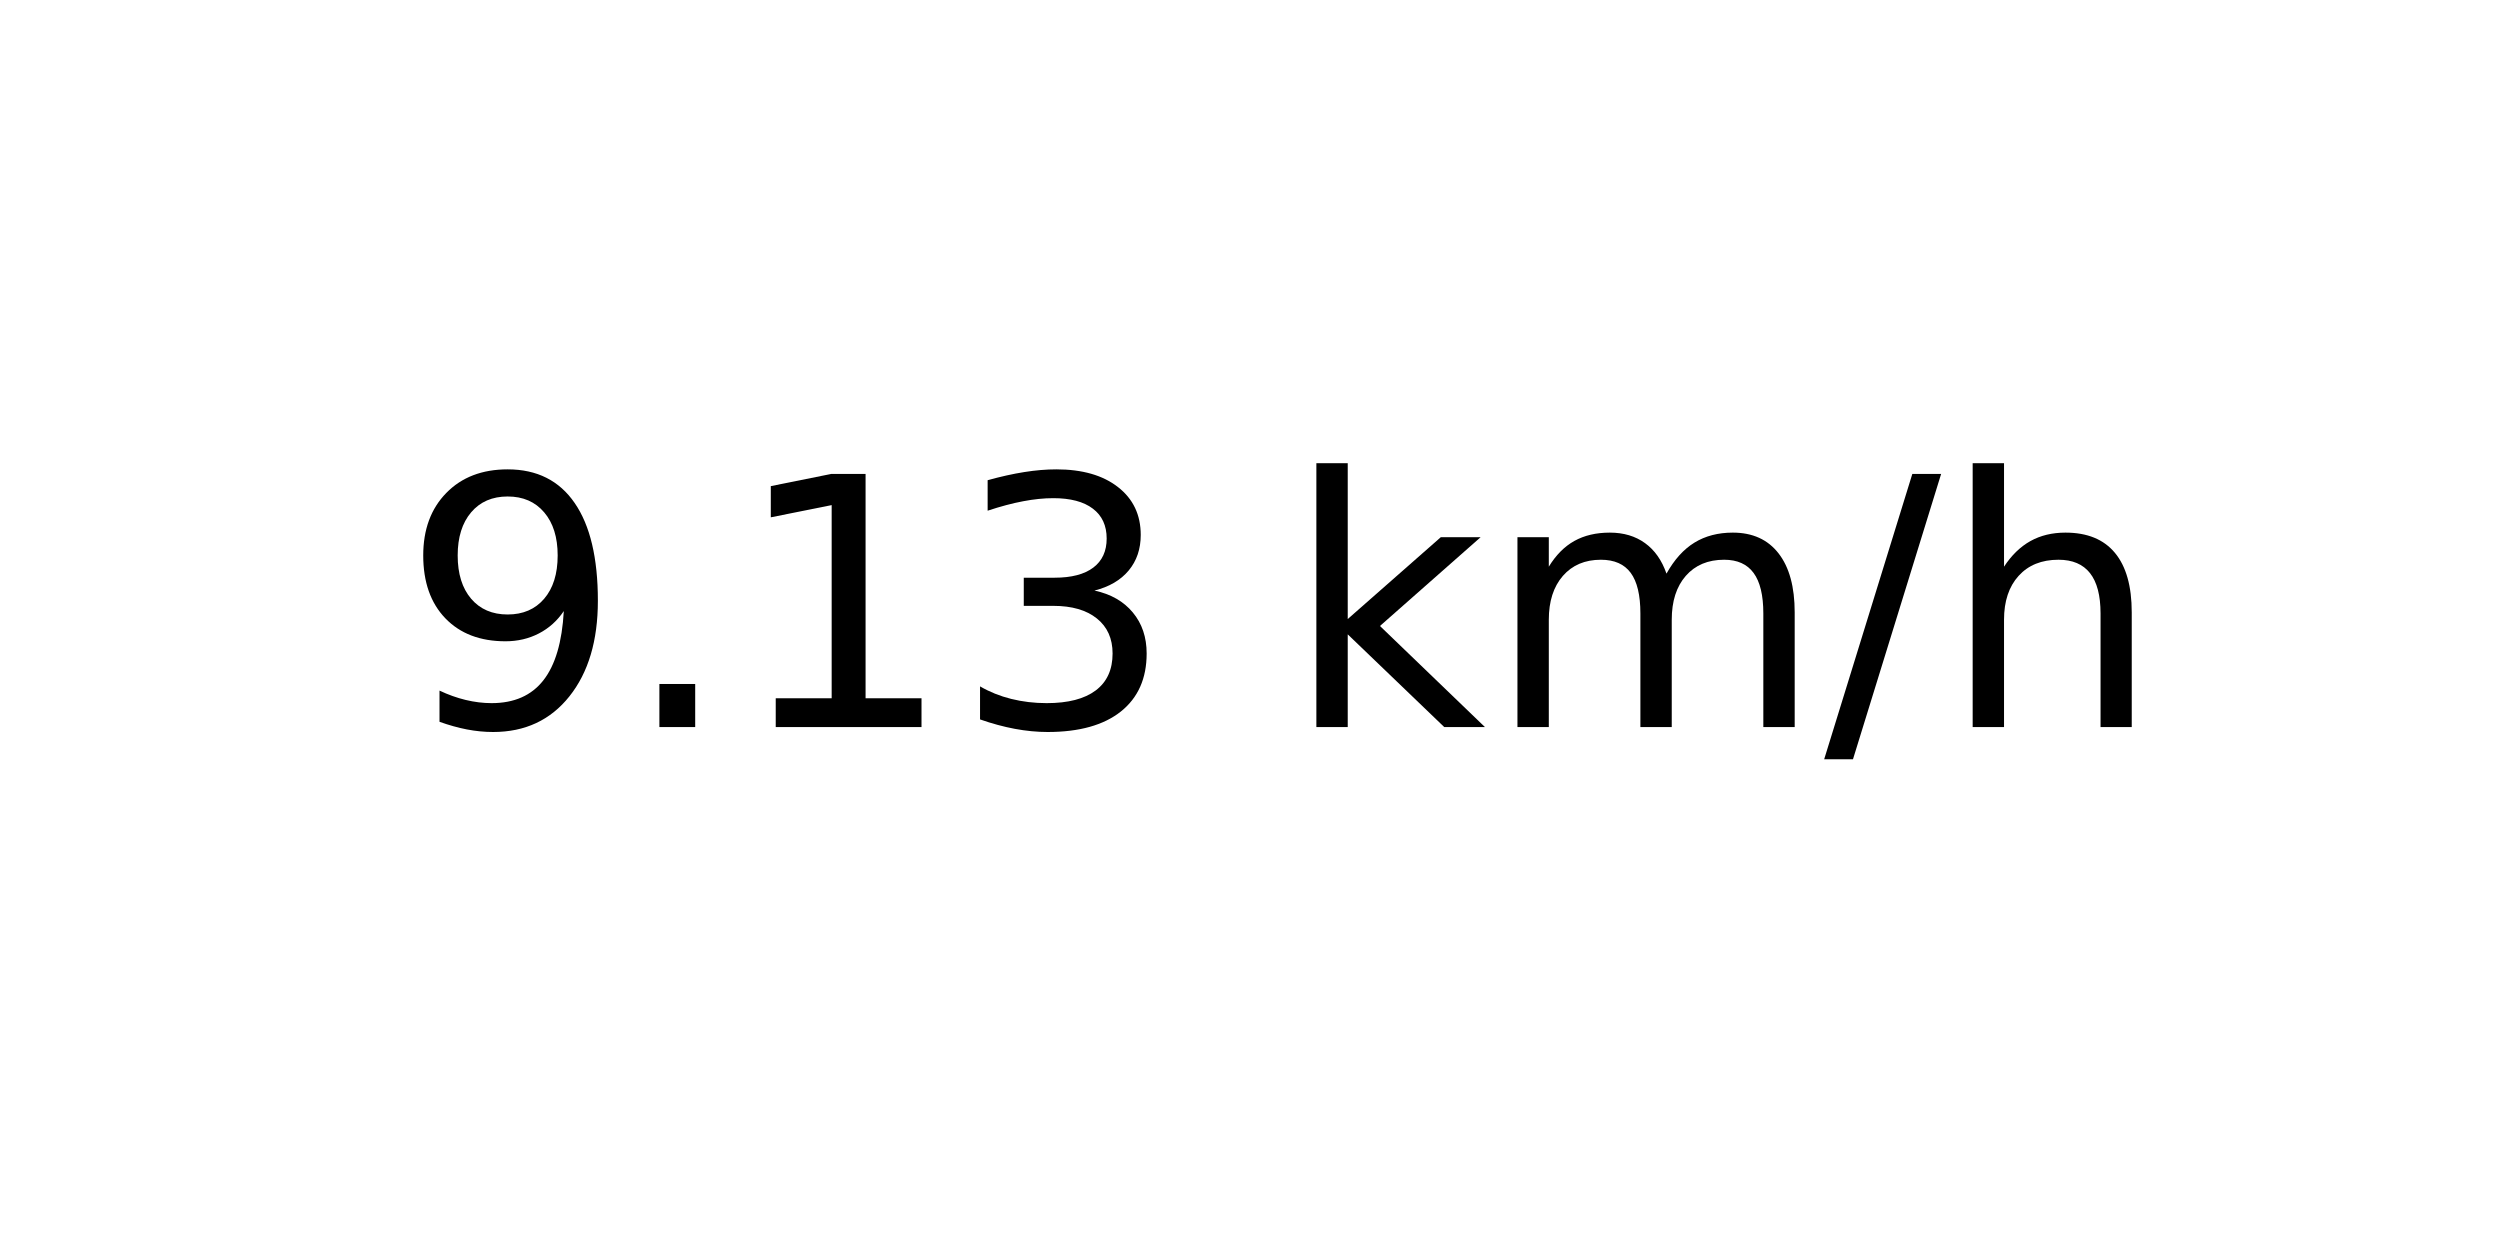
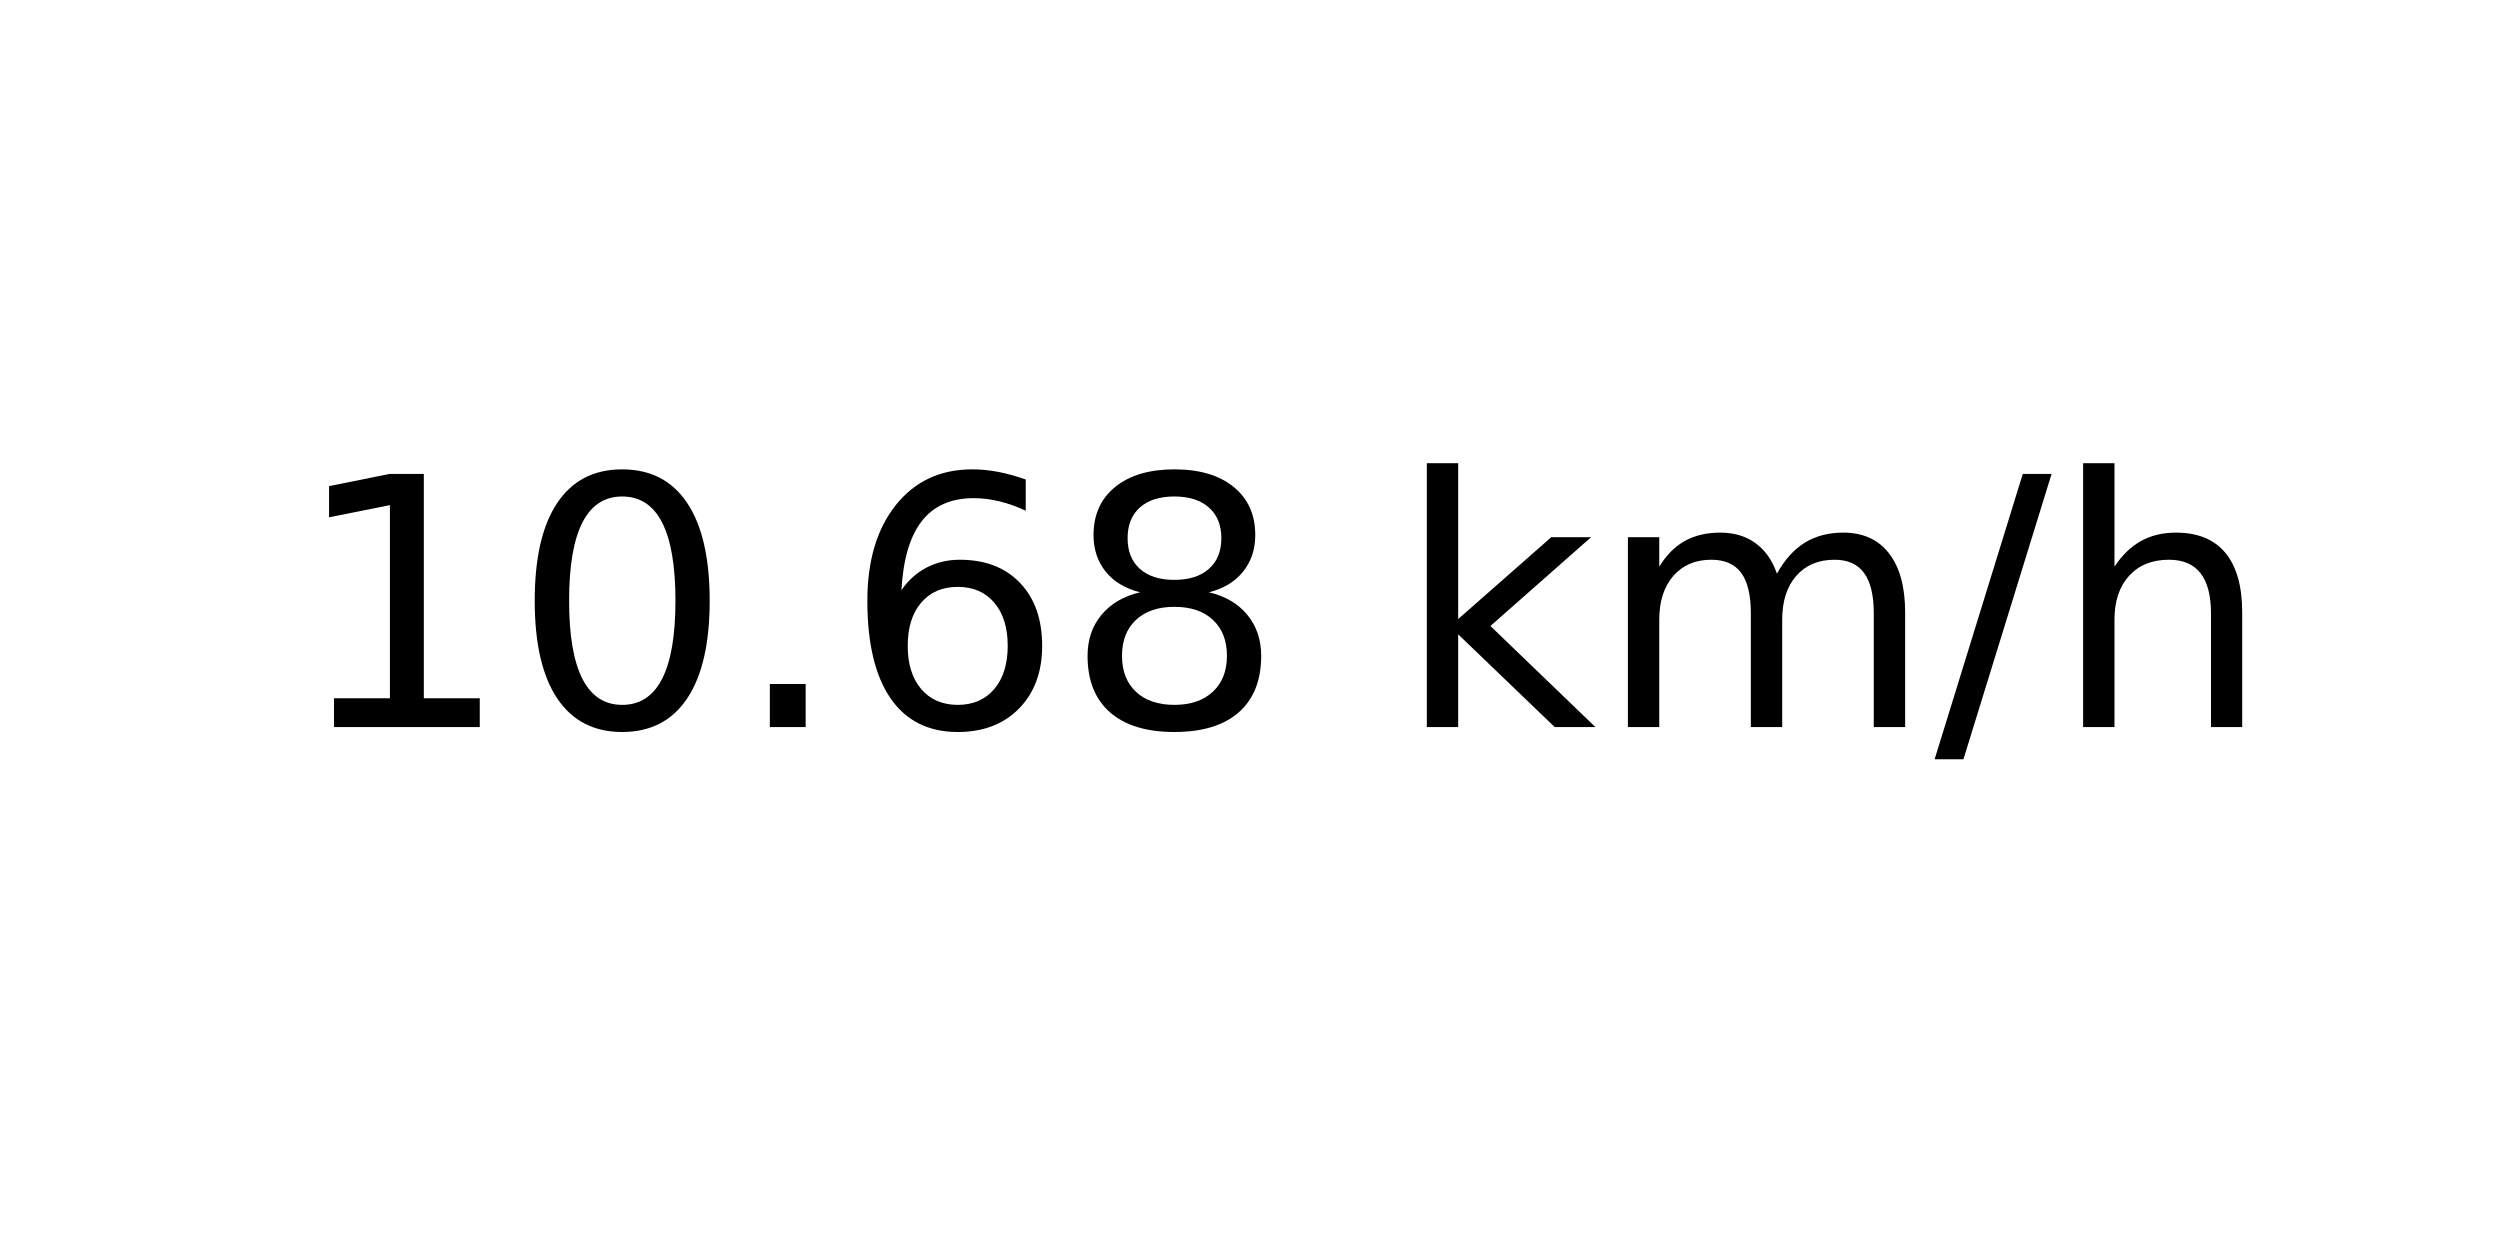
<svg xmlns="http://www.w3.org/2000/svg" xmlns:xlink="http://www.w3.org/1999/xlink" width="72pt" height="36pt" viewBox="0 0 72 36" version="1.1">
  <defs>
    <style type="text/css">*{stroke-linejoin: round; stroke-linecap: butt}</style>
  </defs>
  <g id="figure_1">
    <g id="axes_1">
      <g id="text_1">
-         <g transform="translate(11.55937 20.93937) scale(0.1 -0.1)">
+         <g transform="translate(8.378125 20.93937) scale(0.1 -0.1)">
          <defs>
-             <path id="DejaVuSans-39" d="M 703 97  L 703 672  Q 941 559 1184 500  Q 1428 441 1663 441  Q 2288 441 2617 861  Q 2947 1281 2994 2138  Q 2813 1869 2534 1725  Q 2256 1581 1919 1581  Q 1219 1581 811 2004  Q 403 2428 403 3163  Q 403 3881 828 4315  Q 1253 4750 1959 4750  Q 2769 4750 3195 4129  Q 3622 3509 3622 2328  Q 3622 1225 3098 567  Q 2575 -91 1691 -91  Q 1453 -91 1209 -44  Q 966 3 703 97  z M 1959 2075  Q 2384 2075 2632 2365  Q 2881 2656 2881 3163  Q 2881 3666 2632 3958  Q 2384 4250 1959 4250  Q 1534 4250 1286 3958  Q 1038 3666 1038 3163  Q 1038 2656 1286 2365  Q 1534 2075 1959 2075  z " transform="scale(0.015625)" />
+             <path id="DejaVuSans-31" d="M 794 531  L 1825 531  L 1825 4091  L 703 3866  L 703 4441  L 1819 4666  L 2450 4666  L 2450 531  L 3481 531  L 3481 0  L 794 0  L 794 531  z " transform="scale(0.015625)" />
+             <path id="DejaVuSans-30" d="M 2034 4250  Q 1547 4250 1301 3770  Q 1056 3291 1056 2328  Q 1056 1369 1301 889  Q 1547 409 2034 409  Q 2525 409 2770 889  Q 3016 1369 3016 2328  Q 3016 3291 2770 3770  Q 2525 4250 2034 4250  z M 2034 4750  Q 2819 4750 3233 4129  Q 3647 3509 3647 2328  Q 3647 1150 3233 529  Q 2819 -91 2034 -91  Q 1250 -91 836 529  Q 422 1150 422 2328  Q 422 3509 836 4129  Q 1250 4750 2034 4750  z " transform="scale(0.015625)" />
            <path id="DejaVuSans-2e" d="M 684 794  L 1344 794  L 1344 0  L 684 0  L 684 794  z " transform="scale(0.015625)" />
-             <path id="DejaVuSans-31" d="M 794 531  L 1825 531  L 1825 4091  L 703 3866  L 703 4441  L 1819 4666  L 2450 4666  L 2450 531  L 3481 531  L 3481 0  L 794 0  L 794 531  z " transform="scale(0.015625)" />
-             <path id="DejaVuSans-33" d="M 2597 2516  Q 3050 2419 3304 2112  Q 3559 1806 3559 1356  Q 3559 666 3084 287  Q 2609 -91 1734 -91  Q 1441 -91 1130 -33  Q 819 25 488 141  L 488 750  Q 750 597 1062 519  Q 1375 441 1716 441  Q 2309 441 2620 675  Q 2931 909 2931 1356  Q 2931 1769 2642 2001  Q 2353 2234 1838 2234  L 1294 2234  L 1294 2753  L 1863 2753  Q 2328 2753 2575 2939  Q 2822 3125 2822 3475  Q 2822 3834 2567 4026  Q 2313 4219 1838 4219  Q 1578 4219 1281 4162  Q 984 4106 628 3988  L 628 4550  Q 988 4650 1302 4700  Q 1616 4750 1894 4750  Q 2613 4750 3031 4423  Q 3450 4097 3450 3541  Q 3450 3153 3228 2886  Q 3006 2619 2597 2516  z " transform="scale(0.015625)" />
+             <path id="DejaVuSans-36" d="M 2113 2584  Q 1688 2584 1439 2293  Q 1191 2003 1191 1497  Q 1191 994 1439 701  Q 1688 409 2113 409  Q 2538 409 2786 701  Q 3034 994 3034 1497  Q 3034 2003 2786 2293  Q 2538 2584 2113 2584  z M 3366 4563  L 3366 3988  Q 3128 4100 2886 4159  Q 2644 4219 2406 4219  Q 1781 4219 1451 3797  Q 1122 3375 1075 2522  Q 1259 2794 1537 2939  Q 1816 3084 2150 3084  Q 2853 3084 3261 2657  Q 3669 2231 3669 1497  Q 3669 778 3244 343  Q 2819 -91 2113 -91  Q 1303 -91 875 529  Q 447 1150 447 2328  Q 447 3434 972 4092  Q 1497 4750 2381 4750  Q 2619 4750 2861 4703  Q 3103 4656 3366 4563  z " transform="scale(0.015625)" />
+             <path id="DejaVuSans-38" d="M 2034 2216  Q 1584 2216 1326 1975  Q 1069 1734 1069 1313  Q 1069 891 1326 650  Q 1584 409 2034 409  Q 2484 409 2743 651  Q 3003 894 3003 1313  Q 3003 1734 2745 1975  Q 2488 2216 2034 2216  z M 1403 2484  Q 997 2584 770 2862  Q 544 3141 544 3541  Q 544 4100 942 4425  Q 1341 4750 2034 4750  Q 2731 4750 3128 4425  Q 3525 4100 3525 3541  Q 3525 3141 3298 2862  Q 3072 2584 2669 2484  Q 3125 2378 3379 2068  Q 3634 1759 3634 1313  Q 3634 634 3220 271  Q 2806 -91 2034 -91  Q 1263 -91 848 271  Q 434 634 434 1313  Q 434 1759 690 2068  Q 947 2378 1403 2484  z M 1172 3481  Q 1172 3119 1398 2916  Q 1625 2713 2034 2713  Q 2441 2713 2670 2916  Q 2900 3119 2900 3481  Q 2900 3844 2670 4047  Q 2441 4250 2034 4250  Q 1625 4250 1398 4047  Q 1172 3844 1172 3481  z " transform="scale(0.015625)" />
            <path id="DejaVuSans-20" transform="scale(0.015625)" />
            <path id="DejaVuSans-6b" d="M 581 4863  L 1159 4863  L 1159 1991  L 2875 3500  L 3609 3500  L 1753 1863  L 3688 0  L 2938 0  L 1159 1709  L 1159 0  L 581 0  L 581 4863  z " transform="scale(0.015625)" />
            <path id="DejaVuSans-6d" d="M 3328 2828  Q 3544 3216 3844 3400  Q 4144 3584 4550 3584  Q 5097 3584 5394 3201  Q 5691 2819 5691 2113  L 5691 0  L 5113 0  L 5113 2094  Q 5113 2597 4934 2840  Q 4756 3084 4391 3084  Q 3944 3084 3684 2787  Q 3425 2491 3425 1978  L 3425 0  L 2847 0  L 2847 2094  Q 2847 2600 2669 2842  Q 2491 3084 2119 3084  Q 1678 3084 1418 2786  Q 1159 2488 1159 1978  L 1159 0  L 581 0  L 581 3500  L 1159 3500  L 1159 2956  Q 1356 3278 1631 3431  Q 1906 3584 2284 3584  Q 2666 3584 2933 3390  Q 3200 3197 3328 2828  z " transform="scale(0.015625)" />
            <path id="DejaVuSans-2f" d="M 1625 4666  L 2156 4666  L 531 -594  L 0 -594  L 1625 4666  z " transform="scale(0.015625)" />
            <path id="DejaVuSans-68" d="M 3513 2113  L 3513 0  L 2938 0  L 2938 2094  Q 2938 2591 2744 2837  Q 2550 3084 2163 3084  Q 1697 3084 1428 2787  Q 1159 2491 1159 1978  L 1159 0  L 581 0  L 581 4863  L 1159 4863  L 1159 2956  Q 1366 3272 1645 3428  Q 1925 3584 2291 3584  Q 2894 3584 3203 3211  Q 3513 2838 3513 2113  z " transform="scale(0.015625)" />
          </defs>
-           <use xlink:href="#DejaVuSans-39" />
-           <use xlink:href="#DejaVuSans-2e" x="63.623" />
-           <use xlink:href="#DejaVuSans-31" x="95.41" />
-           <use xlink:href="#DejaVuSans-33" x="159.033" />
-           <use xlink:href="#DejaVuSans-20" x="222.656" />
-           <use xlink:href="#DejaVuSans-6b" x="254.443" />
-           <use xlink:href="#DejaVuSans-6d" x="312.354" />
-           <use xlink:href="#DejaVuSans-2f" x="409.766" />
-           <use xlink:href="#DejaVuSans-68" x="443.457" />
+           <use xlink:href="#DejaVuSans-31" />
+           <use xlink:href="#DejaVuSans-30" x="63.623" />
+           <use xlink:href="#DejaVuSans-2e" x="127.246" />
+           <use xlink:href="#DejaVuSans-36" x="159.033" />
+           <use xlink:href="#DejaVuSans-38" x="222.656" />
+           <use xlink:href="#DejaVuSans-20" x="286.279" />
+           <use xlink:href="#DejaVuSans-6b" x="318.066" />
+           <use xlink:href="#DejaVuSans-6d" x="375.977" />
+           <use xlink:href="#DejaVuSans-2f" x="473.389" />
+           <use xlink:href="#DejaVuSans-68" x="507.08" />
        </g>
      </g>
    </g>
  </g>
</svg>
